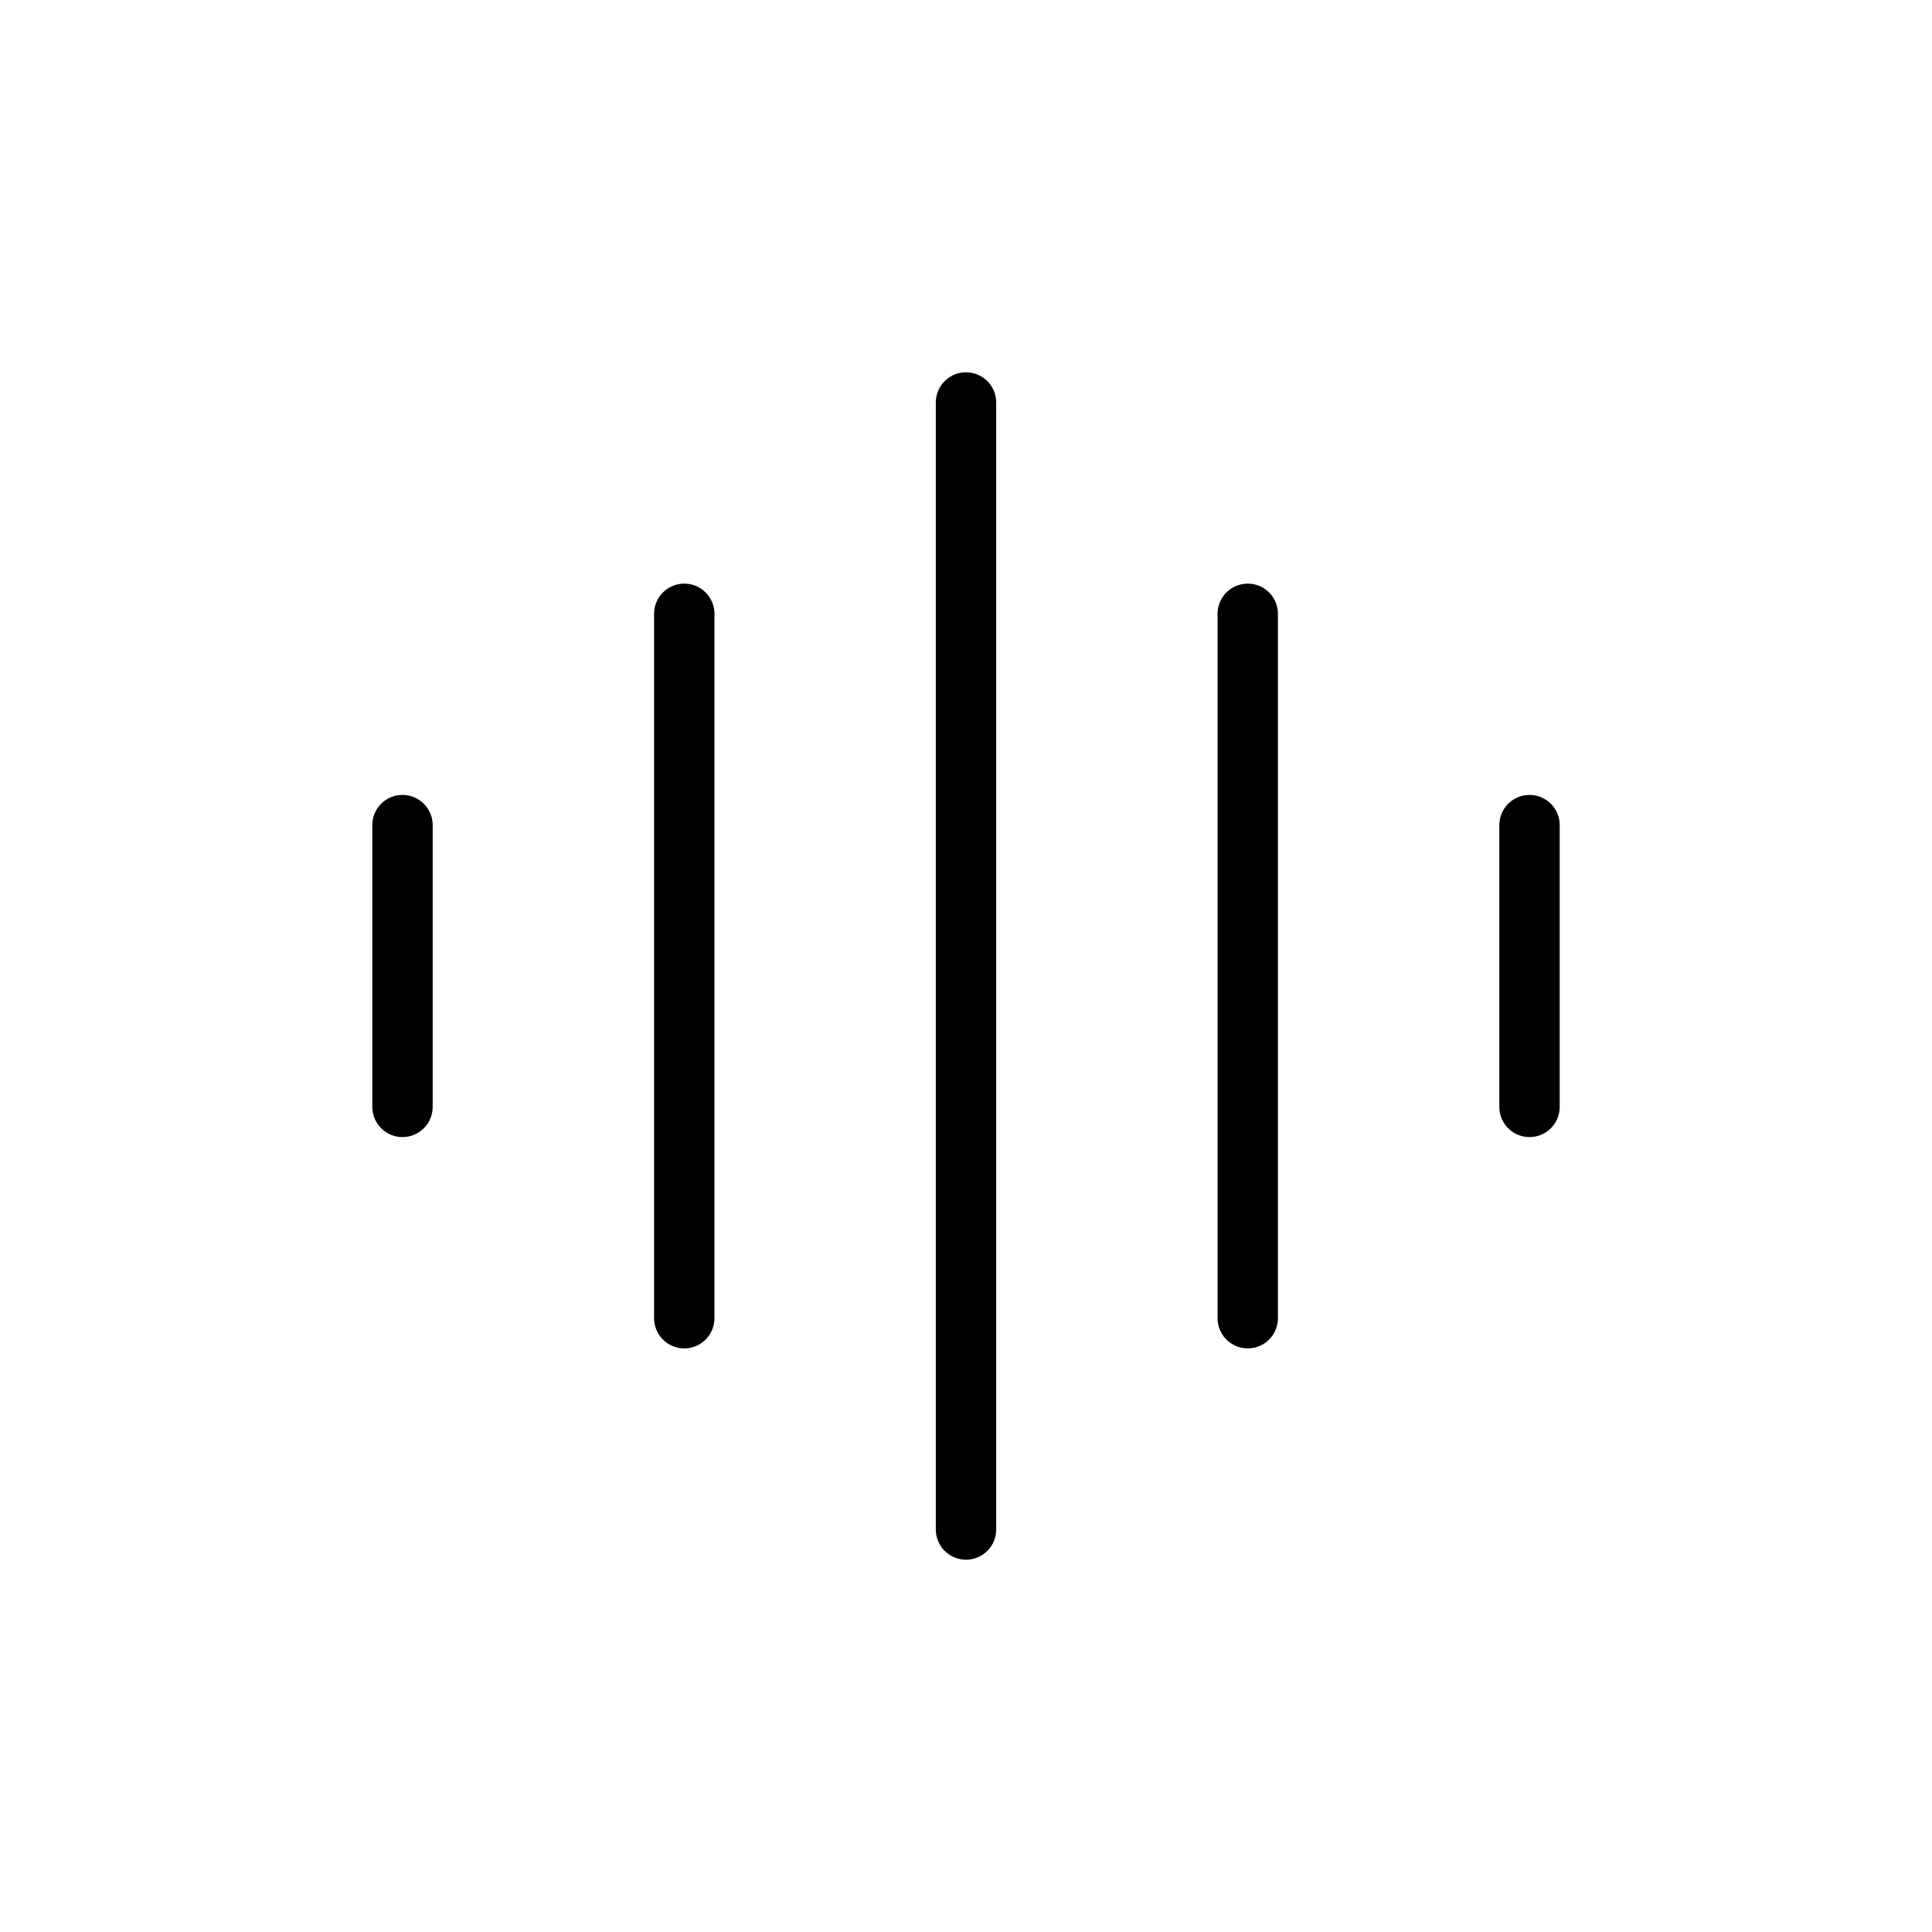
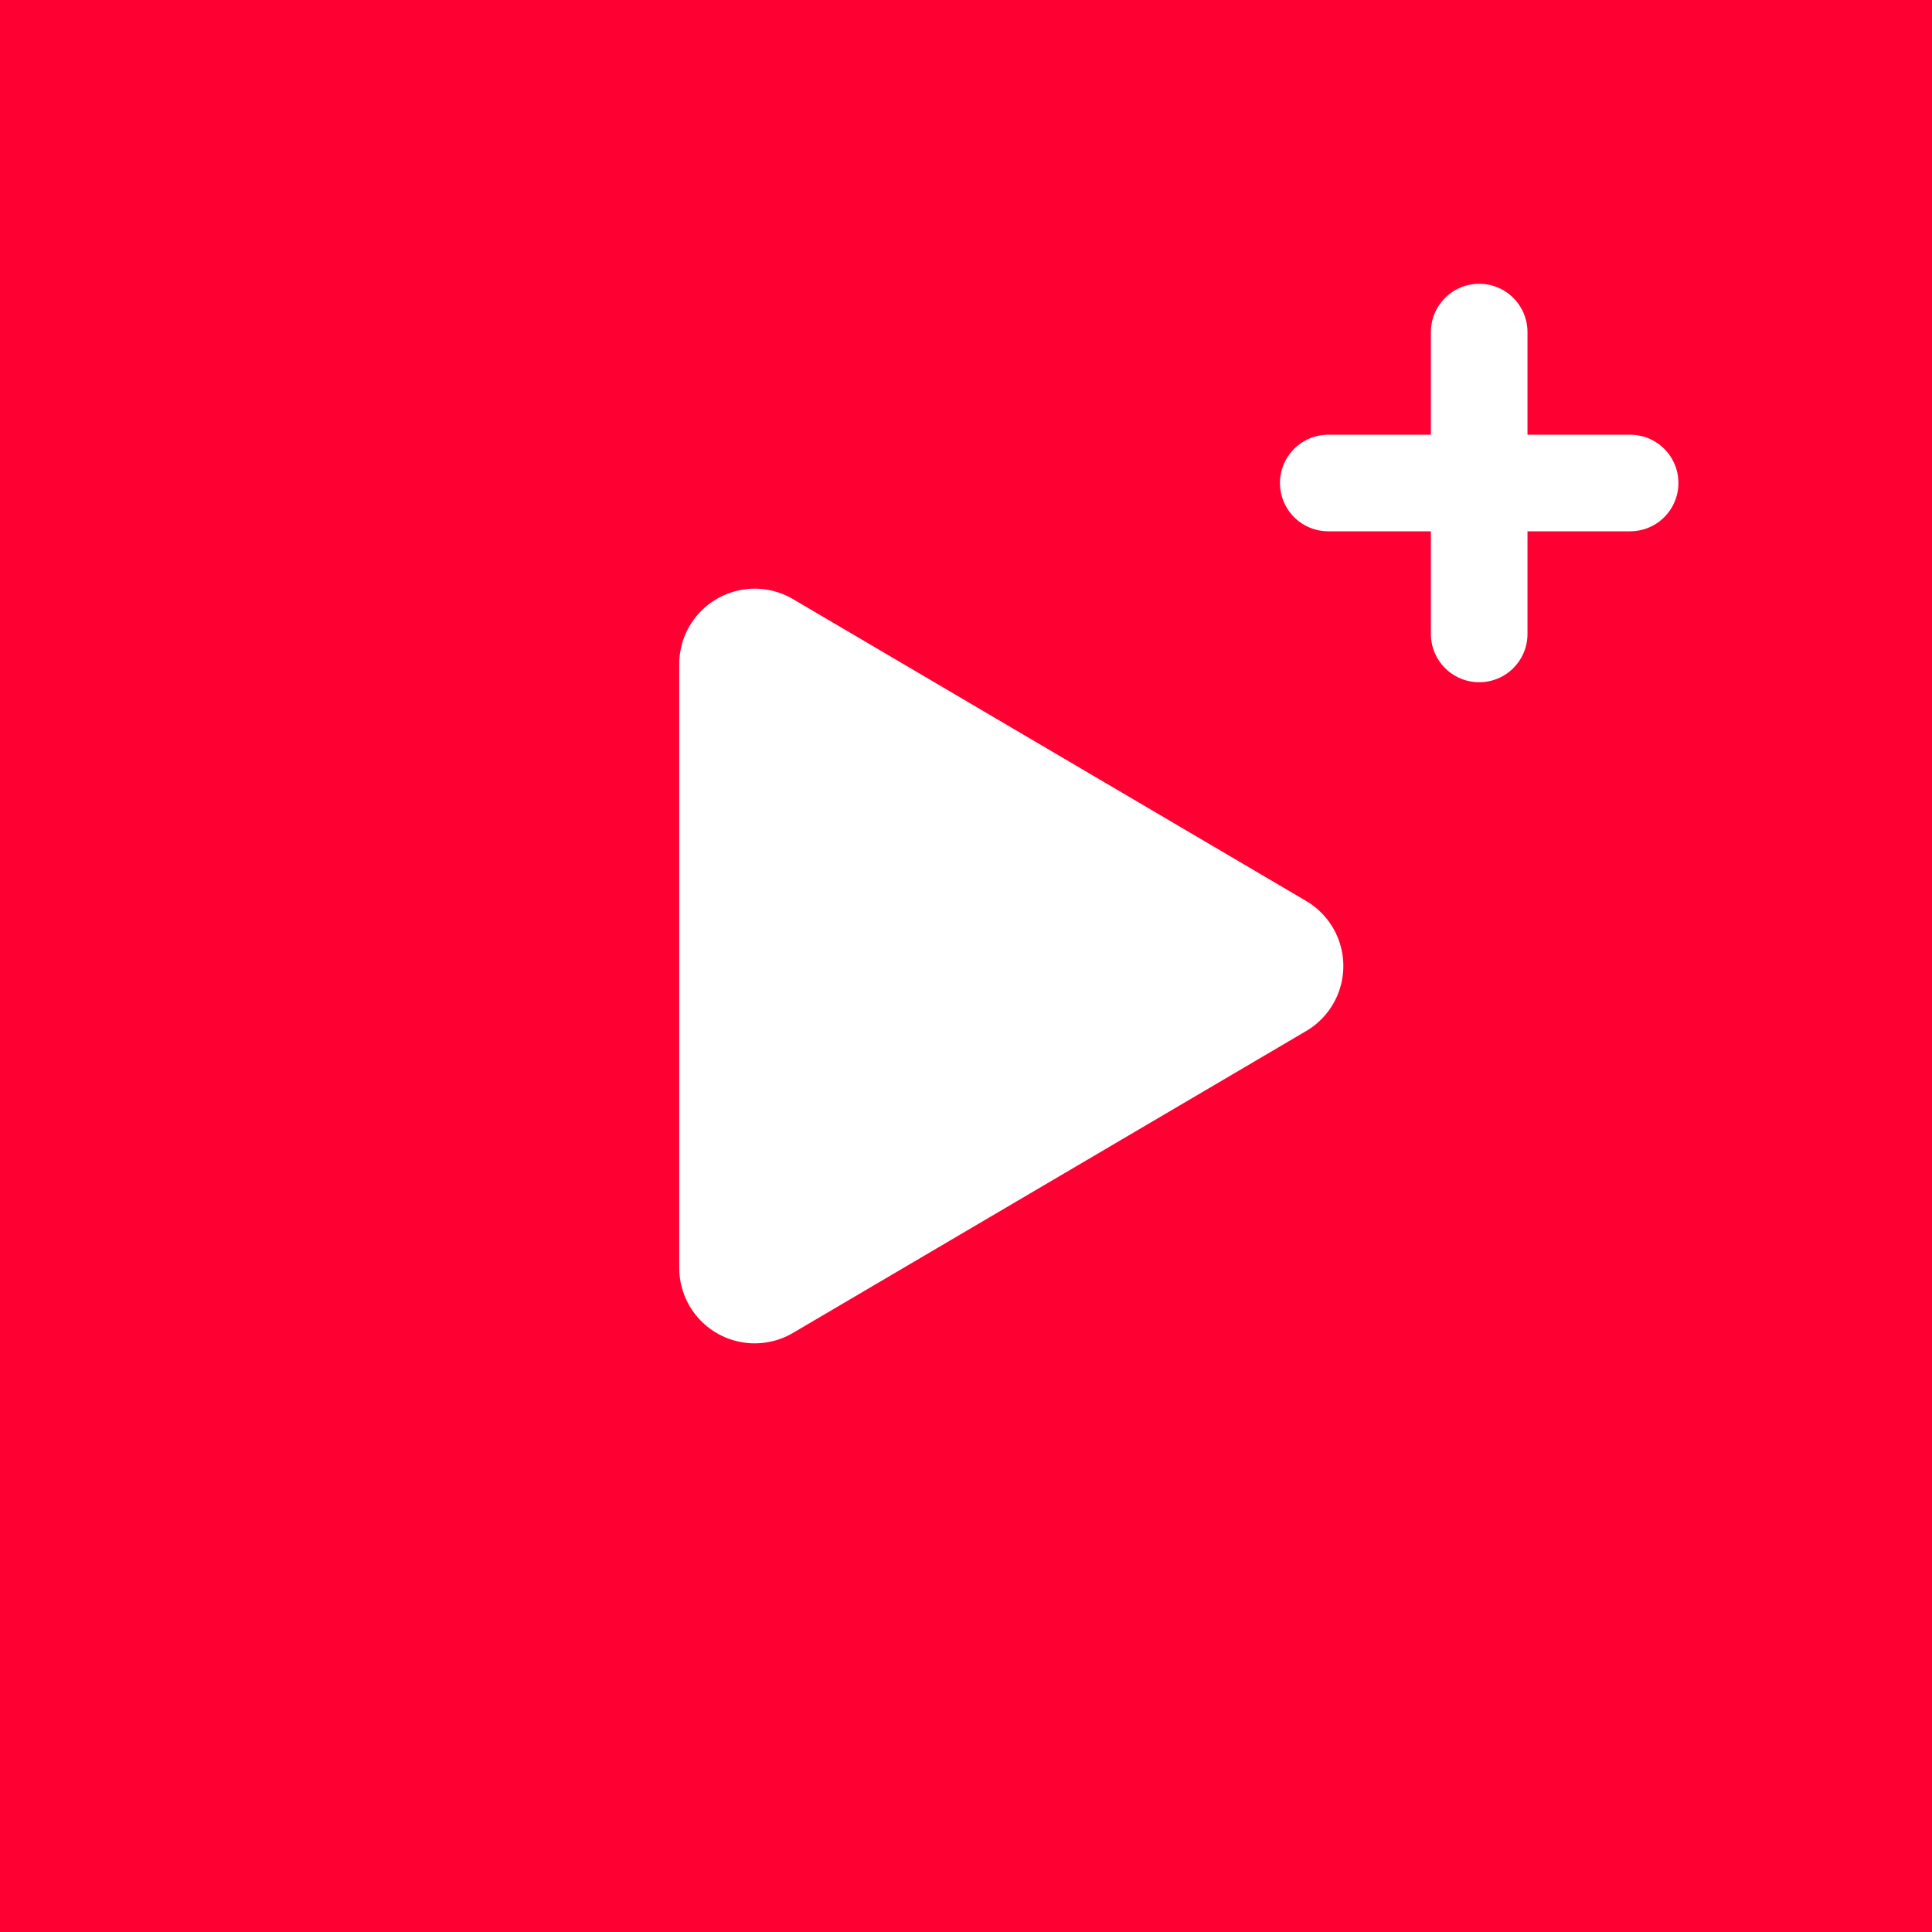
<svg xmlns="http://www.w3.org/2000/svg" width="64" height="64" viewBox="0 0 64 64" fill="none">
-   <rect width="64" height="64" fill="white" />
-   <path d="M13.333 27.333V36.667" stroke="black" stroke-width="2" stroke-linecap="round" />
-   <path d="M22.667 20.333V43.667" stroke="black" stroke-width="2" stroke-linecap="round" />
-   <path d="M32 13.333V50.667" stroke="black" stroke-width="2" stroke-linecap="round" />
-   <path d="M41.333 20.333V43.667" stroke="black" stroke-width="2" stroke-linecap="round" />
-   <path d="M50.667 27.333V36.667" stroke="black" stroke-width="2" stroke-linecap="round" />
+   <rect width="64" height="64" fill="#FF0033" />
+   <path d="M25 22L42 32L25 42Z" fill="white" stroke="white" stroke-width="5" stroke-linejoin="round" />
+   <path d="M49 11V21M44 16H54" stroke="white" stroke-width="3.2" stroke-linecap="round" />
</svg>
